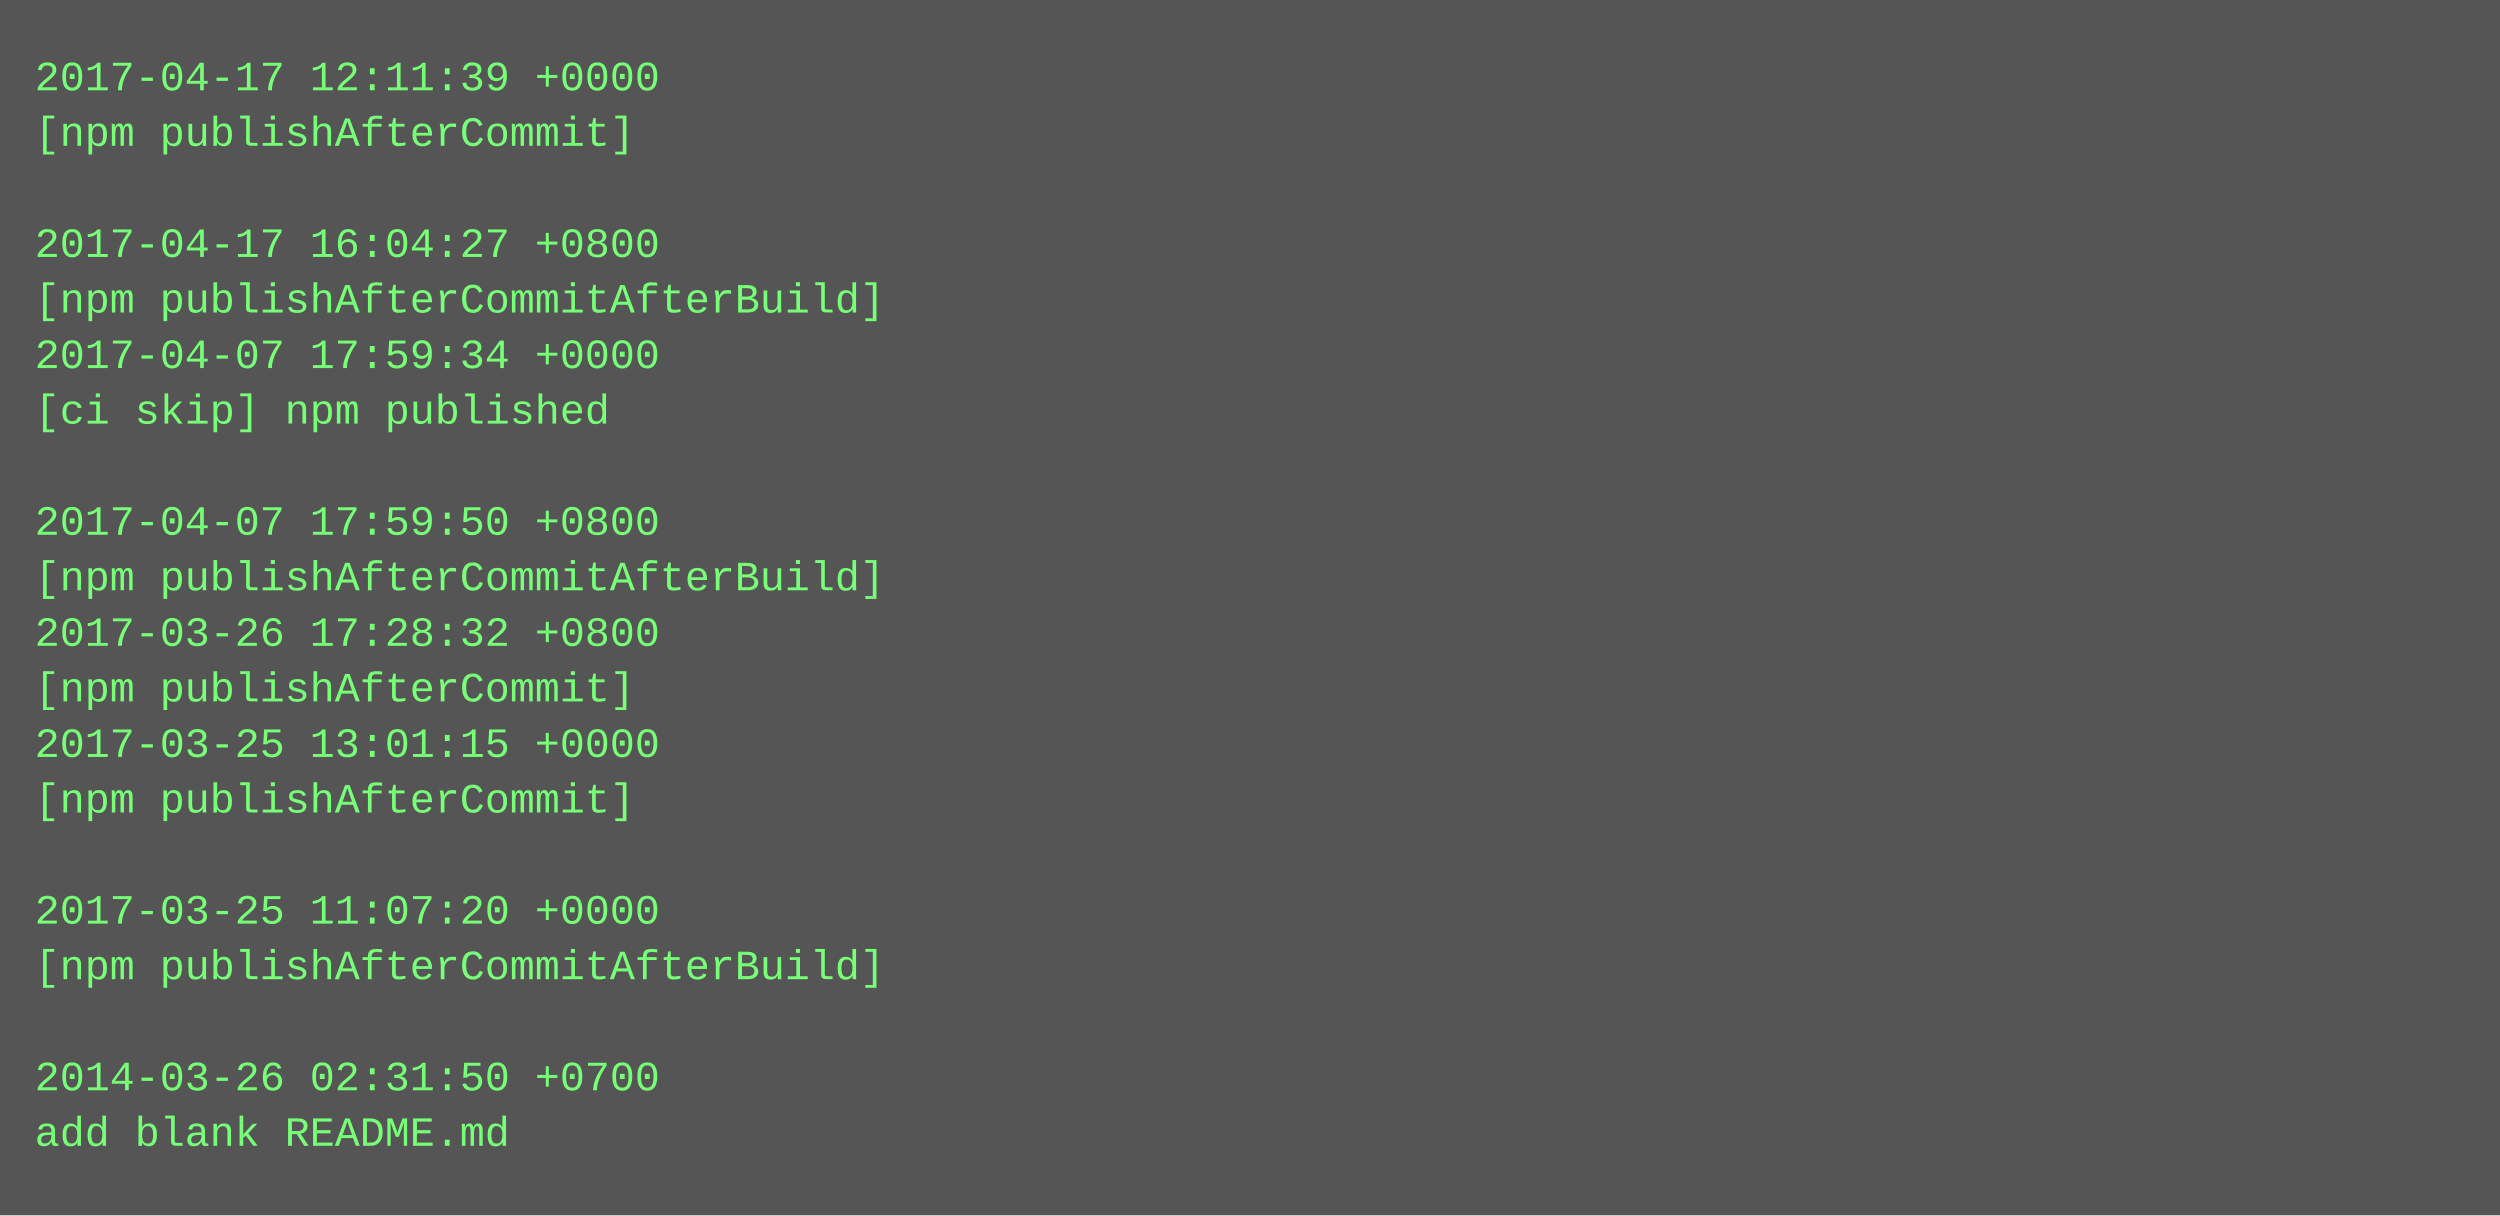
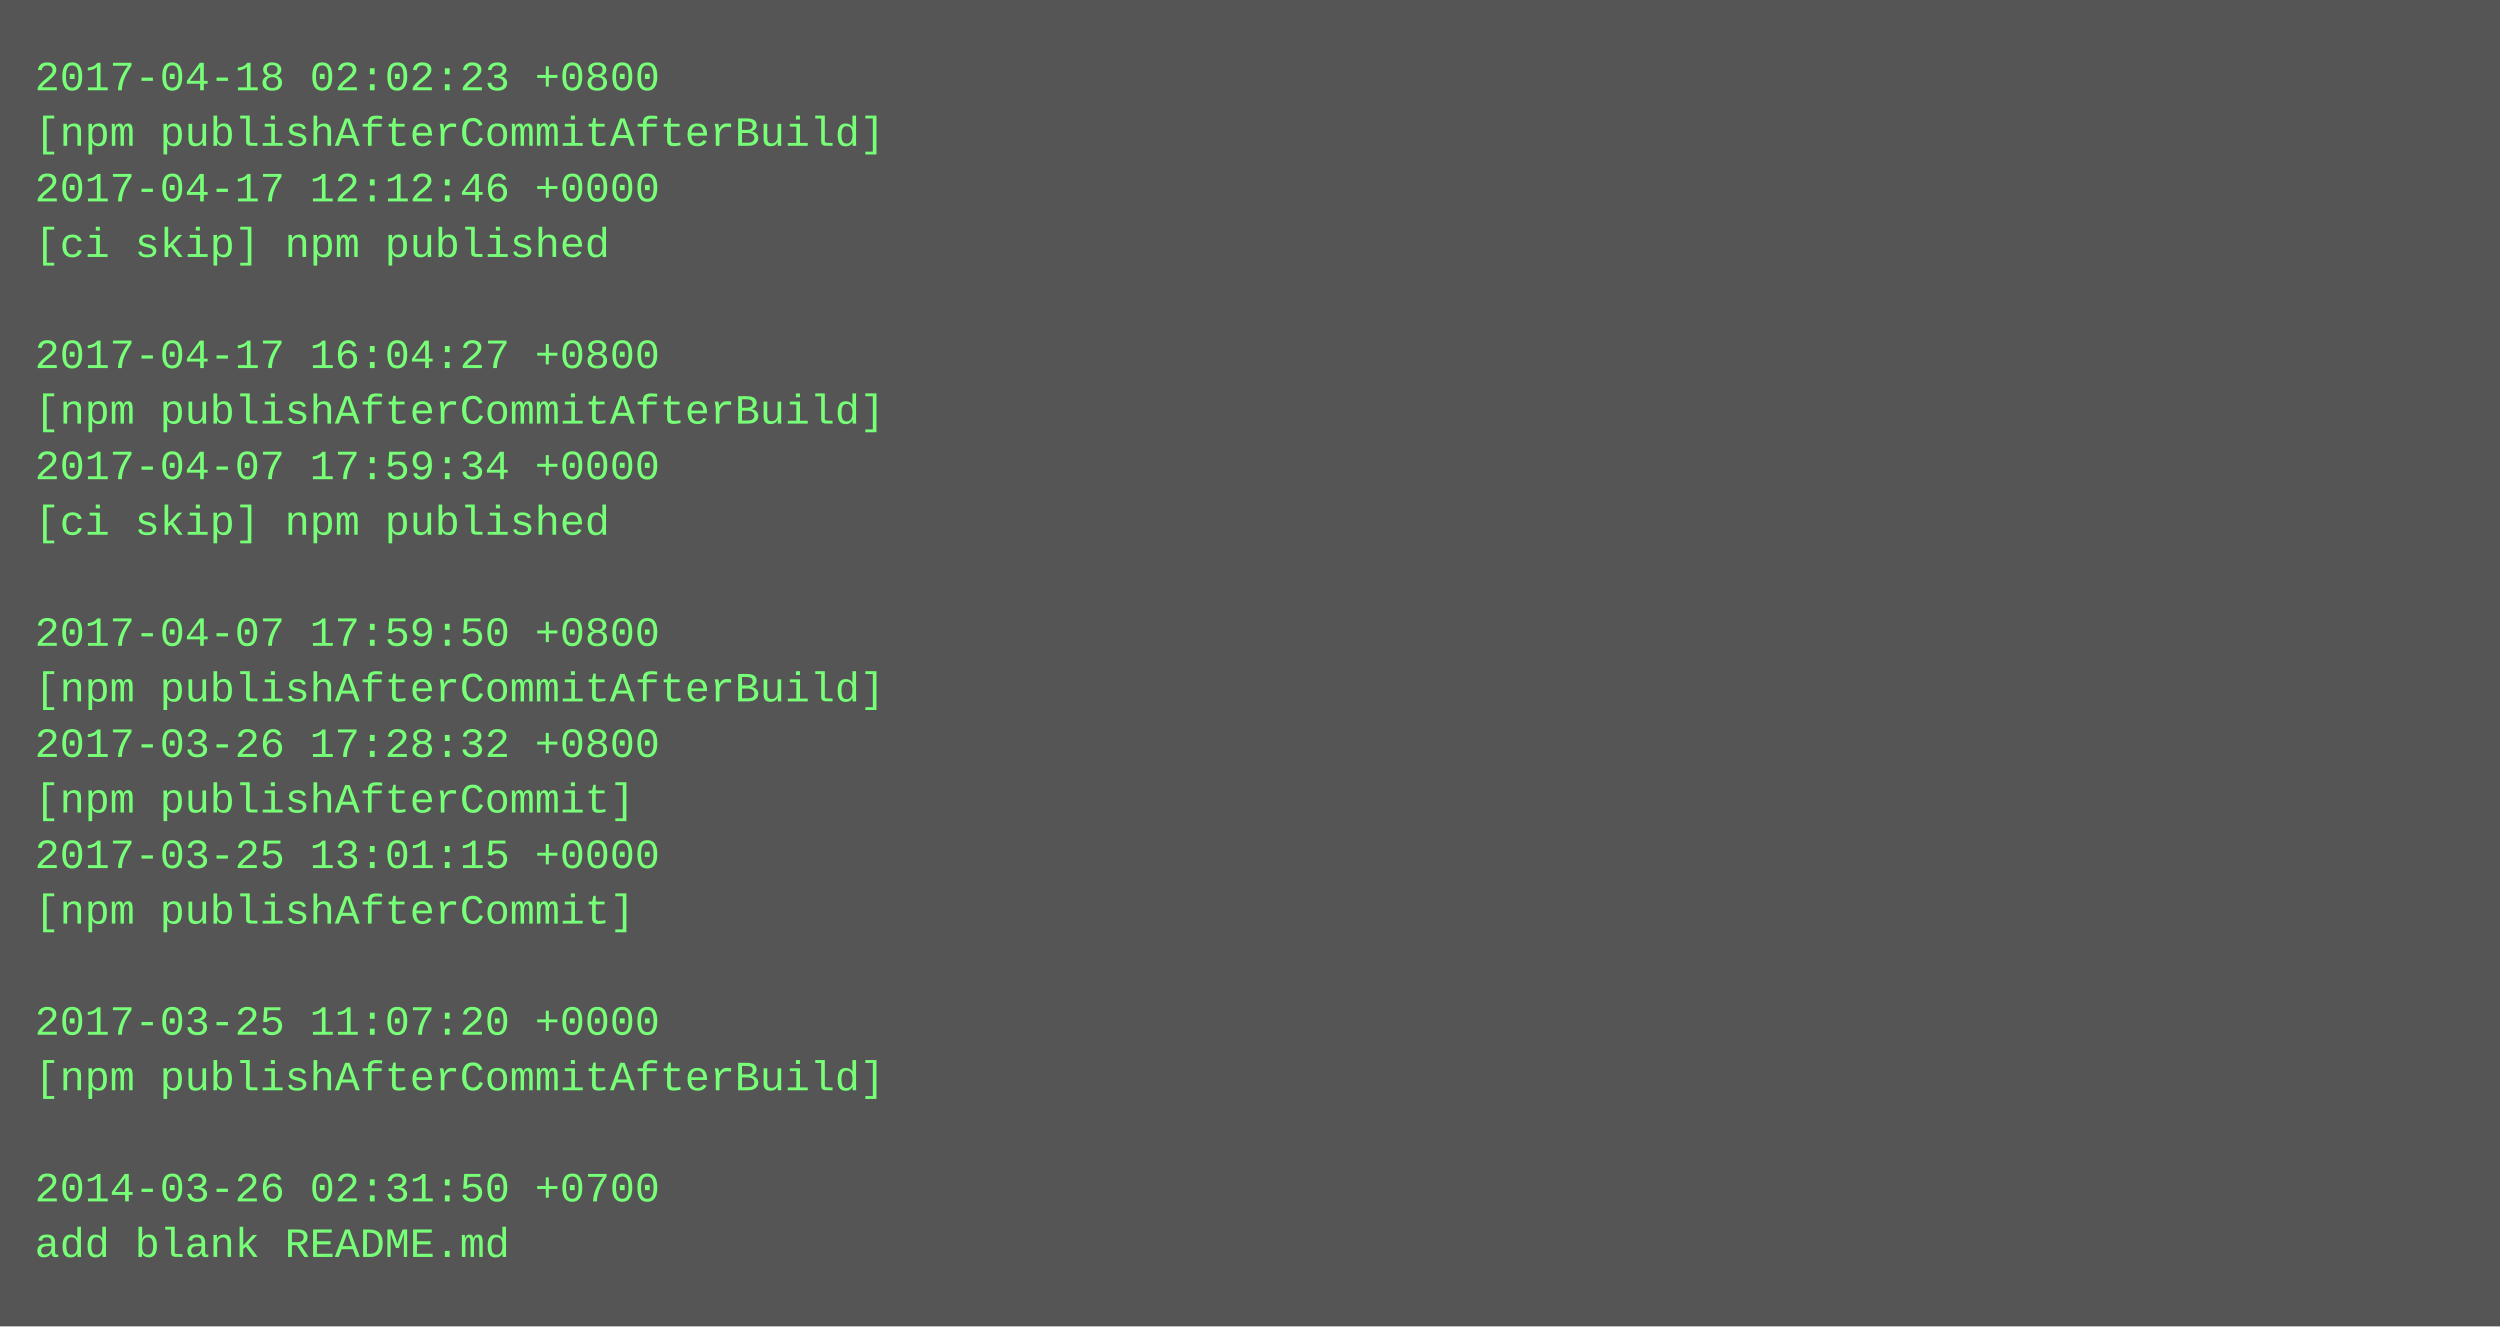
- <svg xmlns="http://www.w3.org/2000/svg" height="350" width="720">
-   <rect height="350" fill="#555" width="720" />
+ <svg xmlns="http://www.w3.org/2000/svg" height="382" width="720">
+   <rect height="382" fill="#555" width="720" />
  <text fill="#7f7" font-family="Courier New" font-size="12" xml:space="preserve">
-     <tspan x="10" y="26">2017-04-17 12:11:39 +0000</tspan>
-     <tspan x="10" y="42">[npm publishAfterCommit]</tspan>
-     <tspan x="10" y="58" />
-     <tspan x="10" y="74">2017-04-17 16:04:27 +0800</tspan>
-     <tspan x="10" y="90">[npm publishAfterCommitAfterBuild]</tspan>
-     <tspan x="10" y="106">2017-04-07 17:59:34 +0000</tspan>
-     <tspan x="10" y="122">[ci skip] npm published</tspan>
-     <tspan x="10" y="138" />
-     <tspan x="10" y="154">2017-04-07 17:59:50 +0800</tspan>
-     <tspan x="10" y="170">[npm publishAfterCommitAfterBuild]</tspan>
-     <tspan x="10" y="186">2017-03-26 17:28:32 +0800</tspan>
-     <tspan x="10" y="202">[npm publishAfterCommit]</tspan>
-     <tspan x="10" y="218">2017-03-25 13:01:15 +0000</tspan>
+     <tspan x="10" y="26">2017-04-18 02:02:23 +0800</tspan>
+     <tspan x="10" y="42">[npm publishAfterCommitAfterBuild]</tspan>
+     <tspan x="10" y="58">2017-04-17 12:12:46 +0000</tspan>
+     <tspan x="10" y="74">[ci skip] npm published</tspan>
+     <tspan x="10" y="90" />
+     <tspan x="10" y="106">2017-04-17 16:04:27 +0800</tspan>
+     <tspan x="10" y="122">[npm publishAfterCommitAfterBuild]</tspan>
+     <tspan x="10" y="138">2017-04-07 17:59:34 +0000</tspan>
+     <tspan x="10" y="154">[ci skip] npm published</tspan>
+     <tspan x="10" y="170" />
+     <tspan x="10" y="186">2017-04-07 17:59:50 +0800</tspan>
+     <tspan x="10" y="202">[npm publishAfterCommitAfterBuild]</tspan>
+     <tspan x="10" y="218">2017-03-26 17:28:32 +0800</tspan>
    <tspan x="10" y="234">[npm publishAfterCommit]</tspan>
-     <tspan x="10" y="250" />
-     <tspan x="10" y="266">2017-03-25 11:07:20 +0000</tspan>
-     <tspan x="10" y="282">[npm publishAfterCommitAfterBuild]</tspan>
-     <tspan x="10" y="298" />
-     <tspan x="10" y="314">2014-03-26 02:31:50 +0700</tspan>
-     <tspan x="10" y="330">add blank README.md</tspan>
+     <tspan x="10" y="250">2017-03-25 13:01:15 +0000</tspan>
+     <tspan x="10" y="266">[npm publishAfterCommit]</tspan>
+     <tspan x="10" y="282" />
+     <tspan x="10" y="298">2017-03-25 11:07:20 +0000</tspan>
+     <tspan x="10" y="314">[npm publishAfterCommitAfterBuild]</tspan>
+     <tspan x="10" y="330" />
+     <tspan x="10" y="346">2014-03-26 02:31:50 +0700</tspan>
+     <tspan x="10" y="362">add blank README.md</tspan>
  </text>
</svg>
